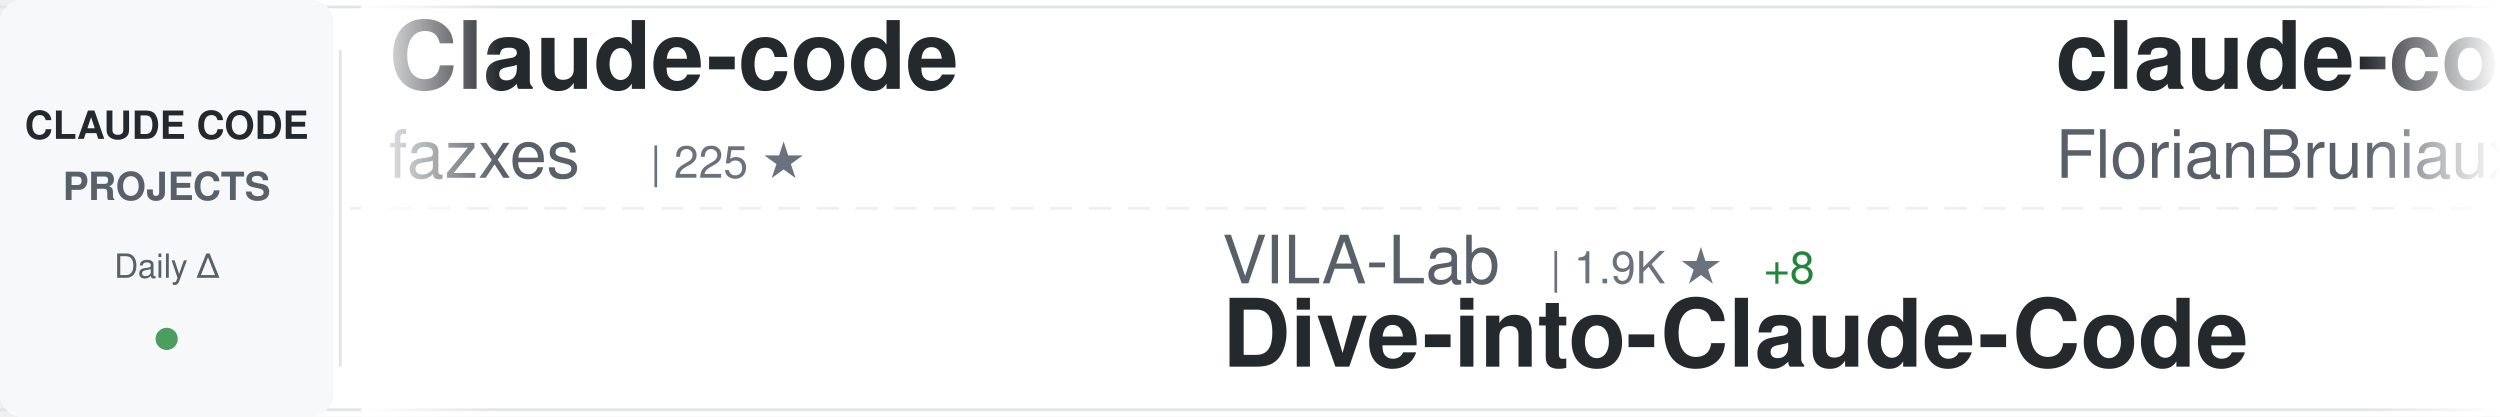
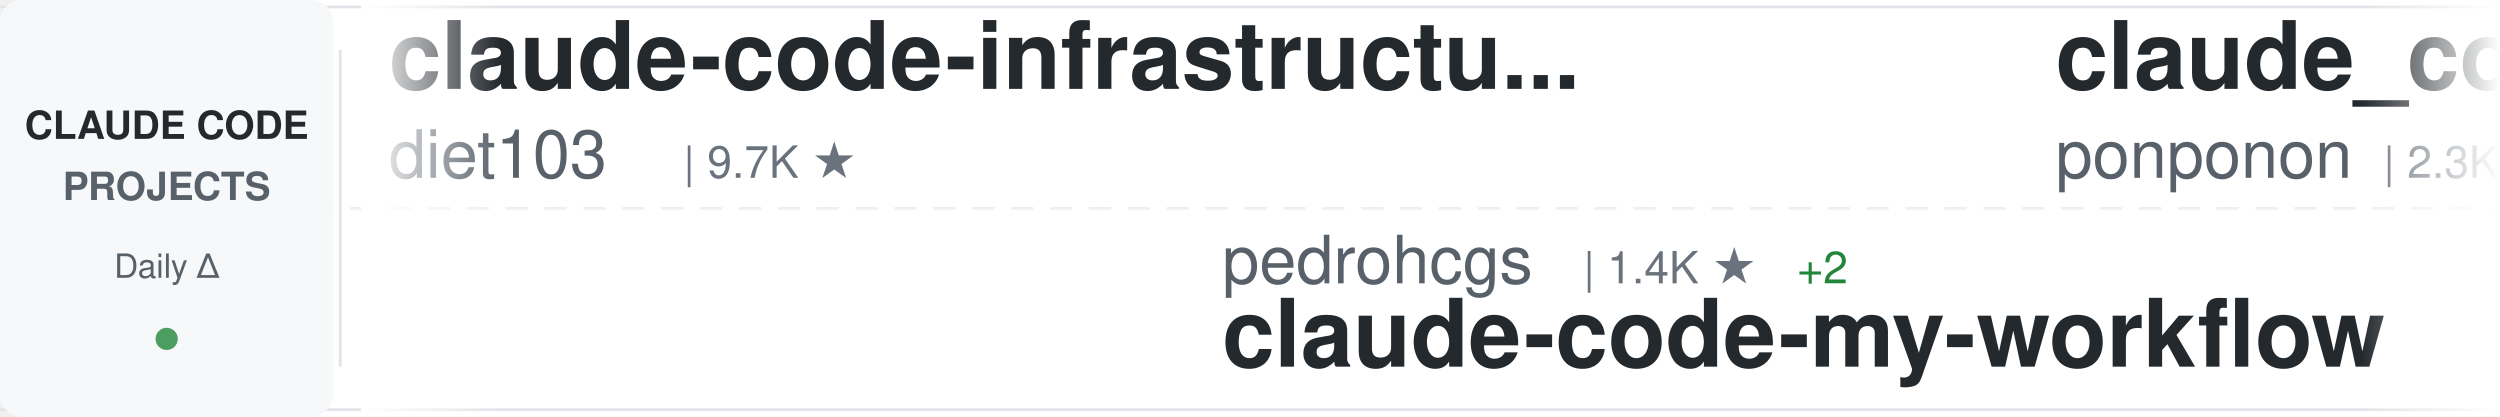
<svg xmlns="http://www.w3.org/2000/svg" width="900" height="150">
  <defs>
    <linearGradient id="awesomeLeftFade" x1="0%" y1="0%" x2="100%" y2="0%">
      <stop offset="0%" style="stop-color:#ffffff;stop-opacity:1" />
      <stop offset="100%" style="stop-color:#ffffff;stop-opacity:0" />
    </linearGradient>
    <linearGradient id="awesomeRightFade" x1="0%" y1="0%" x2="100%" y2="0%">
      <stop offset="0%" style="stop-color:#ffffff;stop-opacity:0" />
      <stop offset="100%" style="stop-color:#ffffff;stop-opacity:1" />
    </linearGradient>
  </defs>
  <rect width="900" height="150" fill="#ffffff" rx="8" />
  <rect x="0" y="2" width="900" height="1" fill="#e1e4e8" />
  <rect x="0" y="147" width="900" height="1" fill="#e1e4e8" />
  <line x1="0" y1="75" x2="900" y2="75" stroke="#e1e4e8" stroke-width="1" stroke-dasharray="8 6" opacity="0.6" />
  <rect x="0" y="0" width="120" height="150" fill="#f6f8fa" rx="8" />
  <text x="60" y="50" font-family="-apple-system, BlinkMacSystemFont, 'Segoe UI', Helvetica, Arial, sans-serif" font-size="14" font-weight="600" fill="#24292e" text-anchor="middle">CLAUDE CODE</text>
  <text x="60" y="72" font-family="-apple-system, BlinkMacSystemFont, 'Segoe UI', Helvetica, Arial, sans-serif" font-size="14" font-weight="600" fill="#586069" text-anchor="middle">PROJECTS</text>
  <text x="60" y="100" font-family="-apple-system, BlinkMacSystemFont, 'Segoe UI', Helvetica, Arial, sans-serif" font-size="12" font-weight="500" fill="#586069" text-anchor="middle">Daily Δ</text>
  <circle cx="60" cy="122" r="4" fill="#22863a" opacity="0.8" />
  <rect x="122" y="18" width="1" height="114" fill="#e1e4e8" />
  <clipPath id="awesomeTickerClip">
    <rect x="130" y="0" width="770" height="150" />
  </clipPath>
  <g clip-path="url(#awesomeTickerClip)">
    <g id="awesomeTickerItems">
      <animateTransform attributeName="transform" attributeType="XML" type="translate" from="0 0" to="-3000 0" dur="54s" repeatCount="indefinite" />
      <g transform="translate(0, 0)">
-         <text x="140" y="32" font-family="-apple-system, BlinkMacSystemFont, 'Segoe UI', Helvetica, Arial, sans-serif" font-size="34" font-weight="600" fill="#24292e">Claude-code</text>
-         <text x="140" y="64" font-family="-apple-system, BlinkMacSystemFont, 'Segoe UI', Helvetica, Arial, sans-serif" font-size="24" font-weight="400" fill="#586069">fazxes</text>
-         <text x="234" y="64" font-family="-apple-system, BlinkMacSystemFont, 'Segoe UI', Helvetica, Arial, sans-serif" font-size="16" font-weight="500" fill="#6a737d">| 225 ★</text>
+         <text x="140" y="32" font-family="-apple-system, BlinkMacSystemFont, 'Segoe UI', Helvetica, Arial, sans-serif" font-size="34" font-weight="600" fill="#24292e">claude-code-infrastructu...</text>
+         <text x="140" y="64" font-family="-apple-system, BlinkMacSystemFont, 'Segoe UI', Helvetica, Arial, sans-serif" font-size="24" font-weight="400" fill="#586069">diet103</text>
+         <text x="246" y="64" font-family="-apple-system, BlinkMacSystemFont, 'Segoe UI', Helvetica, Arial, sans-serif" font-size="16" font-weight="500" fill="#6a737d">| 9.7K ★</text>
      </g>
      <g transform="translate(300, 0)">
-         <text x="140" y="102" font-family="-apple-system, BlinkMacSystemFont, 'Segoe UI', Helvetica, Arial, sans-serif" font-size="24" font-weight="400" fill="#586069">VILA-Lab</text>
-         <text x="258" y="102" font-family="-apple-system, BlinkMacSystemFont, 'Segoe UI', Helvetica, Arial, sans-serif" font-size="16" font-weight="500" fill="#6a737d">| 1.9K ★</text>
-         <text x="335" y="102" font-family="-apple-system, BlinkMacSystemFont, 'Segoe UI', Helvetica, Arial, sans-serif" font-size="16" font-weight="500" fill="#22863a"> +8</text>
-         <text x="140" y="132" font-family="-apple-system, BlinkMacSystemFont, 'Segoe UI', Helvetica, Arial, sans-serif" font-size="34" font-weight="600" fill="#24292e">Dive-into-Claude-Code</text>
+         <text x="140" y="102" font-family="-apple-system, BlinkMacSystemFont, 'Segoe UI', Helvetica, Arial, sans-serif" font-size="24" font-weight="400" fill="#586069">pedrohcgs</text>
+         <text x="270" y="102" font-family="-apple-system, BlinkMacSystemFont, 'Segoe UI', Helvetica, Arial, sans-serif" font-size="16" font-weight="500" fill="#6a737d">| 1.4K ★</text>
+         <text x="347" y="102" font-family="-apple-system, BlinkMacSystemFont, 'Segoe UI', Helvetica, Arial, sans-serif" font-size="16" font-weight="500" fill="#22863a"> +2</text>
+         <text x="140" y="132" font-family="-apple-system, BlinkMacSystemFont, 'Segoe UI', Helvetica, Arial, sans-serif" font-size="34" font-weight="600" fill="#24292e">claude-code-my-workflow</text>
      </g>
      <g transform="translate(600, 0)">
-         <text x="140" y="32" font-family="-apple-system, BlinkMacSystemFont, 'Segoe UI', Helvetica, Arial, sans-serif" font-size="34" font-weight="600" fill="#24292e">claude-code-ultimate-gui...</text>
-         <text x="140" y="64" font-family="-apple-system, BlinkMacSystemFont, 'Segoe UI', Helvetica, Arial, sans-serif" font-size="24" font-weight="400" fill="#586069">FlorianBruniaux</text>
-         <text x="342" y="64" font-family="-apple-system, BlinkMacSystemFont, 'Segoe UI', Helvetica, Arial, sans-serif" font-size="16" font-weight="500" fill="#6a737d">| 5.5K ★</text>
-         <text x="419" y="64" font-family="-apple-system, BlinkMacSystemFont, 'Segoe UI', Helvetica, Arial, sans-serif" font-size="16" font-weight="500" fill="#22863a"> +12</text>
+         <text x="140" y="32" font-family="-apple-system, BlinkMacSystemFont, 'Segoe UI', Helvetica, Arial, sans-serif" font-size="34" font-weight="600" fill="#24292e">claude_code_src</text>
+         <text x="140" y="64" font-family="-apple-system, BlinkMacSystemFont, 'Segoe UI', Helvetica, Arial, sans-serif" font-size="24" font-weight="400" fill="#586069">ponponon</text>
+         <text x="258" y="64" font-family="-apple-system, BlinkMacSystemFont, 'Segoe UI', Helvetica, Arial, sans-serif" font-size="16" font-weight="500" fill="#6a737d">| 2.3K ★</text>
+         <text x="335" y="64" font-family="-apple-system, BlinkMacSystemFont, 'Segoe UI', Helvetica, Arial, sans-serif" font-size="16" font-weight="500" fill="#22863a"> +3</text>
      </g>
      <g transform="translate(900, 0)">
-         <text x="140" y="102" font-family="-apple-system, BlinkMacSystemFont, 'Segoe UI', Helvetica, Arial, sans-serif" font-size="24" font-weight="400" fill="#586069">musistudio</text>
-         <text x="282" y="102" font-family="-apple-system, BlinkMacSystemFont, 'Segoe UI', Helvetica, Arial, sans-serif" font-size="16" font-weight="500" fill="#6a737d">| 35.8K ★</text>
-         <text x="368" y="102" font-family="-apple-system, BlinkMacSystemFont, 'Segoe UI', Helvetica, Arial, sans-serif" font-size="16" font-weight="500" fill="#22863a"> +44</text>
-         <text x="140" y="132" font-family="-apple-system, BlinkMacSystemFont, 'Segoe UI', Helvetica, Arial, sans-serif" font-size="34" font-weight="600" fill="#24292e">claude-code-router</text>
-       </g>
-       <g transform="translate(1200, 0)">
-         <text x="140" y="32" font-family="-apple-system, BlinkMacSystemFont, 'Segoe UI', Helvetica, Arial, sans-serif" font-size="34" font-weight="600" fill="#24292e">oh-my-claudecode</text>
-         <text x="140" y="64" font-family="-apple-system, BlinkMacSystemFont, 'Segoe UI', Helvetica, Arial, sans-serif" font-size="24" font-weight="400" fill="#586069">Yeachan-Heo</text>
-         <text x="294" y="64" font-family="-apple-system, BlinkMacSystemFont, 'Segoe UI', Helvetica, Arial, sans-serif" font-size="16" font-weight="500" fill="#6a737d">| 37.8K ★</text>
-         <text x="380" y="64" font-family="-apple-system, BlinkMacSystemFont, 'Segoe UI', Helvetica, Arial, sans-serif" font-size="16" font-weight="500" fill="#22863a"> +44</text>
-       </g>
-       <g transform="translate(1500, 0)">
        <text x="140" y="102" font-family="-apple-system, BlinkMacSystemFont, 'Segoe UI', Helvetica, Arial, sans-serif" font-size="24" font-weight="400" fill="#586069">Yuyz0112</text>
        <text x="258" y="102" font-family="-apple-system, BlinkMacSystemFont, 'Segoe UI', Helvetica, Arial, sans-serif" font-size="16" font-weight="500" fill="#6a737d">| 2.4K ★</text>
        <text x="140" y="132" font-family="-apple-system, BlinkMacSystemFont, 'Segoe UI', Helvetica, Arial, sans-serif" font-size="34" font-weight="600" fill="#24292e">claude-code-reverse</text>
      </g>
+       <g transform="translate(1200, 0)">
+         <text x="140" y="32" font-family="-apple-system, BlinkMacSystemFont, 'Segoe UI', Helvetica, Arial, sans-serif" font-size="34" font-weight="600" fill="#24292e">claude-code-showcase</text>
+         <text x="140" y="64" font-family="-apple-system, BlinkMacSystemFont, 'Segoe UI', Helvetica, Arial, sans-serif" font-size="24" font-weight="400" fill="#586069">ChrisWiles</text>
+         <text x="282" y="64" font-family="-apple-system, BlinkMacSystemFont, 'Segoe UI', Helvetica, Arial, sans-serif" font-size="16" font-weight="500" fill="#6a737d">| 6.0K ★</text>
+         <text x="359" y="64" font-family="-apple-system, BlinkMacSystemFont, 'Segoe UI', Helvetica, Arial, sans-serif" font-size="16" font-weight="500" fill="#22863a"> +1</text>
+       </g>
+       <g transform="translate(1500, 0)">
+         <text x="140" y="102" font-family="-apple-system, BlinkMacSystemFont, 'Segoe UI', Helvetica, Arial, sans-serif" font-size="24" font-weight="400" fill="#586069">huangjia2019</text>
+         <text x="306" y="102" font-family="-apple-system, BlinkMacSystemFont, 'Segoe UI', Helvetica, Arial, sans-serif" font-size="16" font-weight="500" fill="#6a737d">| 980 ★</text>
+         <text x="374" y="102" font-family="-apple-system, BlinkMacSystemFont, 'Segoe UI', Helvetica, Arial, sans-serif" font-size="16" font-weight="500" fill="#22863a"> +4</text>
+         <text x="140" y="132" font-family="-apple-system, BlinkMacSystemFont, 'Segoe UI', Helvetica, Arial, sans-serif" font-size="34" font-weight="600" fill="#24292e">claude-code-engineering</text>
+       </g>
      <g transform="translate(1800, 0)">
-         <text x="140" y="32" font-family="-apple-system, BlinkMacSystemFont, 'Segoe UI', Helvetica, Arial, sans-serif" font-size="34" font-weight="600" fill="#24292e">claude-code-harness</text>
-         <text x="140" y="64" font-family="-apple-system, BlinkMacSystemFont, 'Segoe UI', Helvetica, Arial, sans-serif" font-size="24" font-weight="400" fill="#586069">Chachamaru127</text>
-         <text x="318" y="64" font-family="-apple-system, BlinkMacSystemFont, 'Segoe UI', Helvetica, Arial, sans-serif" font-size="16" font-weight="500" fill="#6a737d">| 3.0K ★</text>
-         <text x="395" y="64" font-family="-apple-system, BlinkMacSystemFont, 'Segoe UI', Helvetica, Arial, sans-serif" font-size="16" font-weight="500" fill="#22863a"> +3</text>
+         <text x="140" y="32" font-family="-apple-system, BlinkMacSystemFont, 'Segoe UI', Helvetica, Arial, sans-serif" font-size="34" font-weight="600" fill="#24292e">claude-code-sourcemap</text>
+         <text x="140" y="64" font-family="-apple-system, BlinkMacSystemFont, 'Segoe UI', Helvetica, Arial, sans-serif" font-size="24" font-weight="400" fill="#586069">ChinaSiro</text>
+         <text x="270" y="64" font-family="-apple-system, BlinkMacSystemFont, 'Segoe UI', Helvetica, Arial, sans-serif" font-size="16" font-weight="500" fill="#6a737d">| 9.5K ★</text>
+         <text x="347" y="64" font-family="-apple-system, BlinkMacSystemFont, 'Segoe UI', Helvetica, Arial, sans-serif" font-size="16" font-weight="500" fill="#22863a"> +7</text>
      </g>
      <g transform="translate(2100, 0)">
-         <text x="140" y="102" font-family="-apple-system, BlinkMacSystemFont, 'Segoe UI', Helvetica, Arial, sans-serif" font-size="24" font-weight="400" fill="#586069">SeemSeam</text>
-         <text x="258" y="102" font-family="-apple-system, BlinkMacSystemFont, 'Segoe UI', Helvetica, Arial, sans-serif" font-size="16" font-weight="500" fill="#6a737d">| 3.3K ★</text>
-         <text x="335" y="102" font-family="-apple-system, BlinkMacSystemFont, 'Segoe UI', Helvetica, Arial, sans-serif" font-size="16" font-weight="500" fill="#22863a"> +7</text>
-         <text x="140" y="132" font-family="-apple-system, BlinkMacSystemFont, 'Segoe UI', Helvetica, Arial, sans-serif" font-size="34" font-weight="600" fill="#24292e">claude_codex_bridge</text>
+         <text x="140" y="102" font-family="-apple-system, BlinkMacSystemFont, 'Segoe UI', Helvetica, Arial, sans-serif" font-size="24" font-weight="400" fill="#586069">digitalsamba</text>
+         <text x="306" y="102" font-family="-apple-system, BlinkMacSystemFont, 'Segoe UI', Helvetica, Arial, sans-serif" font-size="16" font-weight="500" fill="#6a737d">| 1.8K ★</text>
+         <text x="383" y="102" font-family="-apple-system, BlinkMacSystemFont, 'Segoe UI', Helvetica, Arial, sans-serif" font-size="16" font-weight="500" fill="#22863a"> +3</text>
+         <text x="140" y="132" font-family="-apple-system, BlinkMacSystemFont, 'Segoe UI', Helvetica, Arial, sans-serif" font-size="34" font-weight="600" fill="#24292e">claude-code-video-toolki...</text>
      </g>
      <g transform="translate(2400, 0)">
-         <text x="140" y="32" font-family="-apple-system, BlinkMacSystemFont, 'Segoe UI', Helvetica, Arial, sans-serif" font-size="34" font-weight="600" fill="#24292e">claude-code-source</text>
-         <text x="140" y="64" font-family="-apple-system, BlinkMacSystemFont, 'Segoe UI', Helvetica, Arial, sans-serif" font-size="24" font-weight="400" fill="#586069">JrCx7scC</text>
-         <text x="258" y="64" font-family="-apple-system, BlinkMacSystemFont, 'Segoe UI', Helvetica, Arial, sans-serif" font-size="16" font-weight="500" fill="#6a737d">| 371 ★</text>
+         <text x="140" y="32" font-family="-apple-system, BlinkMacSystemFont, 'Segoe UI', Helvetica, Arial, sans-serif" font-size="34" font-weight="600" fill="#24292e">ClaudeCode</text>
+         <text x="140" y="64" font-family="-apple-system, BlinkMacSystemFont, 'Segoe UI', Helvetica, Arial, sans-serif" font-size="24" font-weight="400" fill="#586069">guanshan</text>
+         <text x="258" y="64" font-family="-apple-system, BlinkMacSystemFont, 'Segoe UI', Helvetica, Arial, sans-serif" font-size="16" font-weight="500" fill="#6a737d">| 61 ★</text>
      </g>
      <g transform="translate(2700, 0)">
-         <text x="140" y="102" font-family="-apple-system, BlinkMacSystemFont, 'Segoe UI', Helvetica, Arial, sans-serif" font-size="24" font-weight="400" fill="#586069">lintsinghua</text>
-         <text x="294" y="102" font-family="-apple-system, BlinkMacSystemFont, 'Segoe UI', Helvetica, Arial, sans-serif" font-size="16" font-weight="500" fill="#6a737d">| 3.9K ★</text>
-         <text x="371" y="102" font-family="-apple-system, BlinkMacSystemFont, 'Segoe UI', Helvetica, Arial, sans-serif" font-size="16" font-weight="500" fill="#22863a"> +11</text>
-         <text x="140" y="132" font-family="-apple-system, BlinkMacSystemFont, 'Segoe UI', Helvetica, Arial, sans-serif" font-size="34" font-weight="600" fill="#24292e">claude-code-book</text>
+         <text x="140" y="102" font-family="-apple-system, BlinkMacSystemFont, 'Segoe UI', Helvetica, Arial, sans-serif" font-size="24" font-weight="400" fill="#586069">Cranot</text>
+         <text x="234" y="102" font-family="-apple-system, BlinkMacSystemFont, 'Segoe UI', Helvetica, Arial, sans-serif" font-size="16" font-weight="500" fill="#6a737d">| 2.8K ★</text>
+         <text x="140" y="132" font-family="-apple-system, BlinkMacSystemFont, 'Segoe UI', Helvetica, Arial, sans-serif" font-size="34" font-weight="600" fill="#24292e">claude-code-guide</text>
      </g>
      <g transform="translate(3000, 0)">
-         <text x="140" y="32" font-family="-apple-system, BlinkMacSystemFont, 'Segoe UI', Helvetica, Arial, sans-serif" font-size="34" font-weight="600" fill="#24292e">Claude-code</text>
-         <text x="140" y="64" font-family="-apple-system, BlinkMacSystemFont, 'Segoe UI', Helvetica, Arial, sans-serif" font-size="24" font-weight="400" fill="#586069">fazxes</text>
-         <text x="234" y="64" font-family="-apple-system, BlinkMacSystemFont, 'Segoe UI', Helvetica, Arial, sans-serif" font-size="16" font-weight="500" fill="#6a737d">| 225 ★</text>
+         <text x="140" y="32" font-family="-apple-system, BlinkMacSystemFont, 'Segoe UI', Helvetica, Arial, sans-serif" font-size="34" font-weight="600" fill="#24292e">claude-code-infrastructu...</text>
+         <text x="140" y="64" font-family="-apple-system, BlinkMacSystemFont, 'Segoe UI', Helvetica, Arial, sans-serif" font-size="24" font-weight="400" fill="#586069">diet103</text>
+         <text x="246" y="64" font-family="-apple-system, BlinkMacSystemFont, 'Segoe UI', Helvetica, Arial, sans-serif" font-size="16" font-weight="500" fill="#6a737d">| 9.7K ★</text>
      </g>
      <g transform="translate(3300, 0)">
-         <text x="140" y="102" font-family="-apple-system, BlinkMacSystemFont, 'Segoe UI', Helvetica, Arial, sans-serif" font-size="24" font-weight="400" fill="#586069">VILA-Lab</text>
-         <text x="258" y="102" font-family="-apple-system, BlinkMacSystemFont, 'Segoe UI', Helvetica, Arial, sans-serif" font-size="16" font-weight="500" fill="#6a737d">| 1.9K ★</text>
-         <text x="335" y="102" font-family="-apple-system, BlinkMacSystemFont, 'Segoe UI', Helvetica, Arial, sans-serif" font-size="16" font-weight="500" fill="#22863a"> +8</text>
-         <text x="140" y="132" font-family="-apple-system, BlinkMacSystemFont, 'Segoe UI', Helvetica, Arial, sans-serif" font-size="34" font-weight="600" fill="#24292e">Dive-into-Claude-Code</text>
+         <text x="140" y="102" font-family="-apple-system, BlinkMacSystemFont, 'Segoe UI', Helvetica, Arial, sans-serif" font-size="24" font-weight="400" fill="#586069">pedrohcgs</text>
+         <text x="270" y="102" font-family="-apple-system, BlinkMacSystemFont, 'Segoe UI', Helvetica, Arial, sans-serif" font-size="16" font-weight="500" fill="#6a737d">| 1.4K ★</text>
+         <text x="347" y="102" font-family="-apple-system, BlinkMacSystemFont, 'Segoe UI', Helvetica, Arial, sans-serif" font-size="16" font-weight="500" fill="#22863a"> +2</text>
+         <text x="140" y="132" font-family="-apple-system, BlinkMacSystemFont, 'Segoe UI', Helvetica, Arial, sans-serif" font-size="34" font-weight="600" fill="#24292e">claude-code-my-workflow</text>
      </g>
      <g transform="translate(3600, 0)">
-         <text x="140" y="32" font-family="-apple-system, BlinkMacSystemFont, 'Segoe UI', Helvetica, Arial, sans-serif" font-size="34" font-weight="600" fill="#24292e">claude-code-ultimate-gui...</text>
-         <text x="140" y="64" font-family="-apple-system, BlinkMacSystemFont, 'Segoe UI', Helvetica, Arial, sans-serif" font-size="24" font-weight="400" fill="#586069">FlorianBruniaux</text>
-         <text x="342" y="64" font-family="-apple-system, BlinkMacSystemFont, 'Segoe UI', Helvetica, Arial, sans-serif" font-size="16" font-weight="500" fill="#6a737d">| 5.5K ★</text>
-         <text x="419" y="64" font-family="-apple-system, BlinkMacSystemFont, 'Segoe UI', Helvetica, Arial, sans-serif" font-size="16" font-weight="500" fill="#22863a"> +12</text>
+         <text x="140" y="32" font-family="-apple-system, BlinkMacSystemFont, 'Segoe UI', Helvetica, Arial, sans-serif" font-size="34" font-weight="600" fill="#24292e">claude_code_src</text>
+         <text x="140" y="64" font-family="-apple-system, BlinkMacSystemFont, 'Segoe UI', Helvetica, Arial, sans-serif" font-size="24" font-weight="400" fill="#586069">ponponon</text>
+         <text x="258" y="64" font-family="-apple-system, BlinkMacSystemFont, 'Segoe UI', Helvetica, Arial, sans-serif" font-size="16" font-weight="500" fill="#6a737d">| 2.3K ★</text>
+         <text x="335" y="64" font-family="-apple-system, BlinkMacSystemFont, 'Segoe UI', Helvetica, Arial, sans-serif" font-size="16" font-weight="500" fill="#22863a"> +3</text>
      </g>
      <g transform="translate(3900, 0)">
-         <text x="140" y="102" font-family="-apple-system, BlinkMacSystemFont, 'Segoe UI', Helvetica, Arial, sans-serif" font-size="24" font-weight="400" fill="#586069">musistudio</text>
-         <text x="282" y="102" font-family="-apple-system, BlinkMacSystemFont, 'Segoe UI', Helvetica, Arial, sans-serif" font-size="16" font-weight="500" fill="#6a737d">| 35.8K ★</text>
-         <text x="368" y="102" font-family="-apple-system, BlinkMacSystemFont, 'Segoe UI', Helvetica, Arial, sans-serif" font-size="16" font-weight="500" fill="#22863a"> +44</text>
-         <text x="140" y="132" font-family="-apple-system, BlinkMacSystemFont, 'Segoe UI', Helvetica, Arial, sans-serif" font-size="34" font-weight="600" fill="#24292e">claude-code-router</text>
+         <text x="140" y="102" font-family="-apple-system, BlinkMacSystemFont, 'Segoe UI', Helvetica, Arial, sans-serif" font-size="24" font-weight="400" fill="#586069">Yuyz0112</text>
+         <text x="258" y="102" font-family="-apple-system, BlinkMacSystemFont, 'Segoe UI', Helvetica, Arial, sans-serif" font-size="16" font-weight="500" fill="#6a737d">| 2.4K ★</text>
+         <text x="140" y="132" font-family="-apple-system, BlinkMacSystemFont, 'Segoe UI', Helvetica, Arial, sans-serif" font-size="34" font-weight="600" fill="#24292e">claude-code-reverse</text>
      </g>
    </g>
  </g>
  <rect x="130" y="0" width="50" height="150" fill="url(#awesomeLeftFade)" />
  <rect x="850" y="0" width="50" height="150" fill="url(#awesomeRightFade)" />
</svg>
